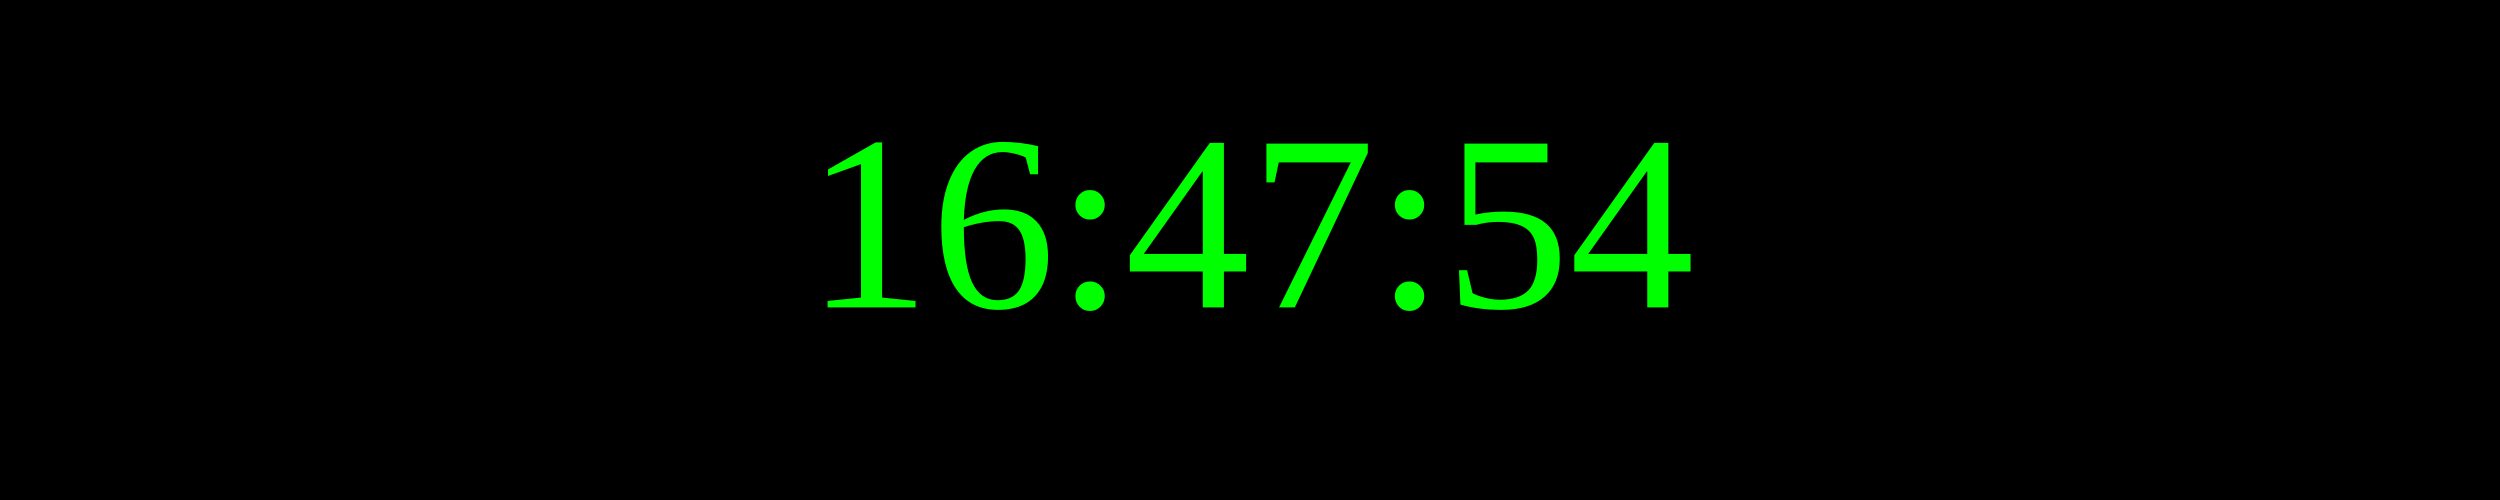
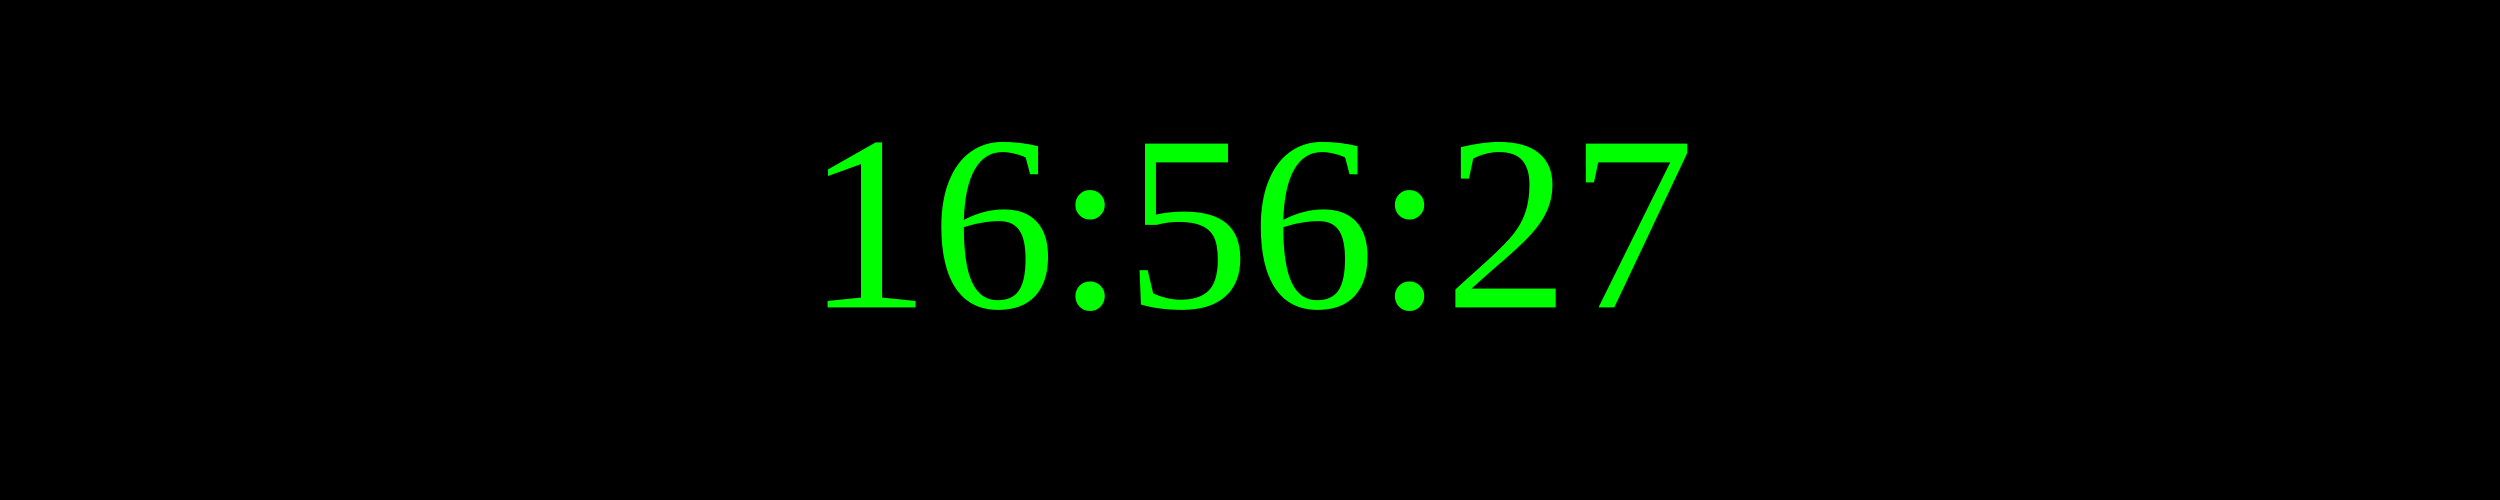
<svg xmlns="http://www.w3.org/2000/svg" width="250" height="50">
  <rect width="100%" height="100%" fill="black" />
  <text x="50%" y="50%" font-size="25" fill="lime" text-anchor="middle" dominant-baseline="middle">
- 16:47:54
+ 16:56:27
</text>
</svg>
